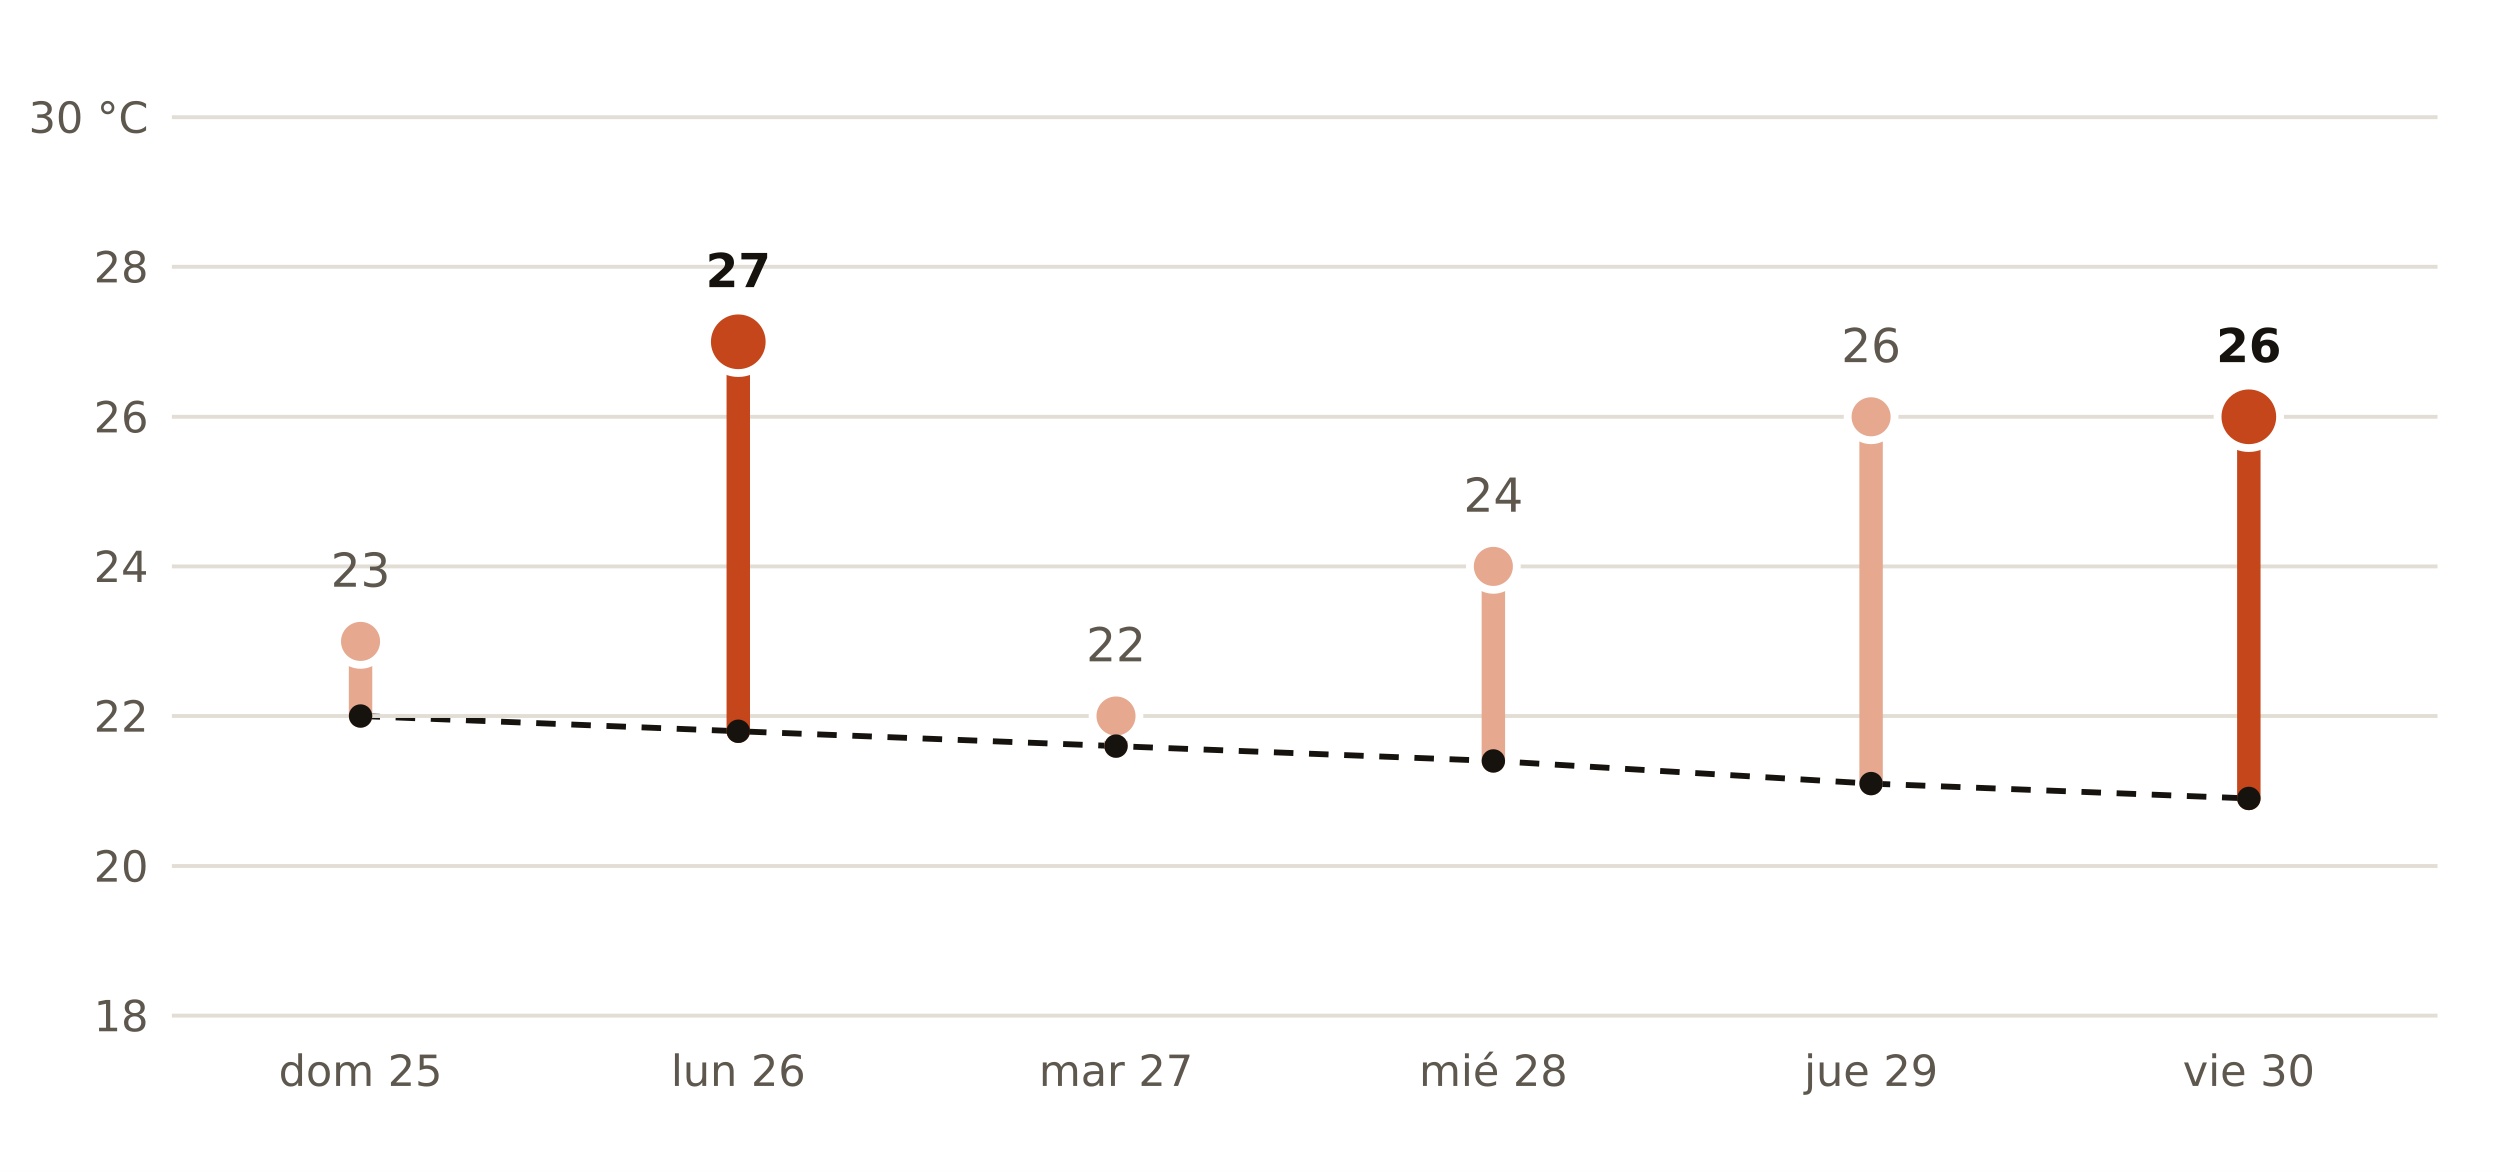
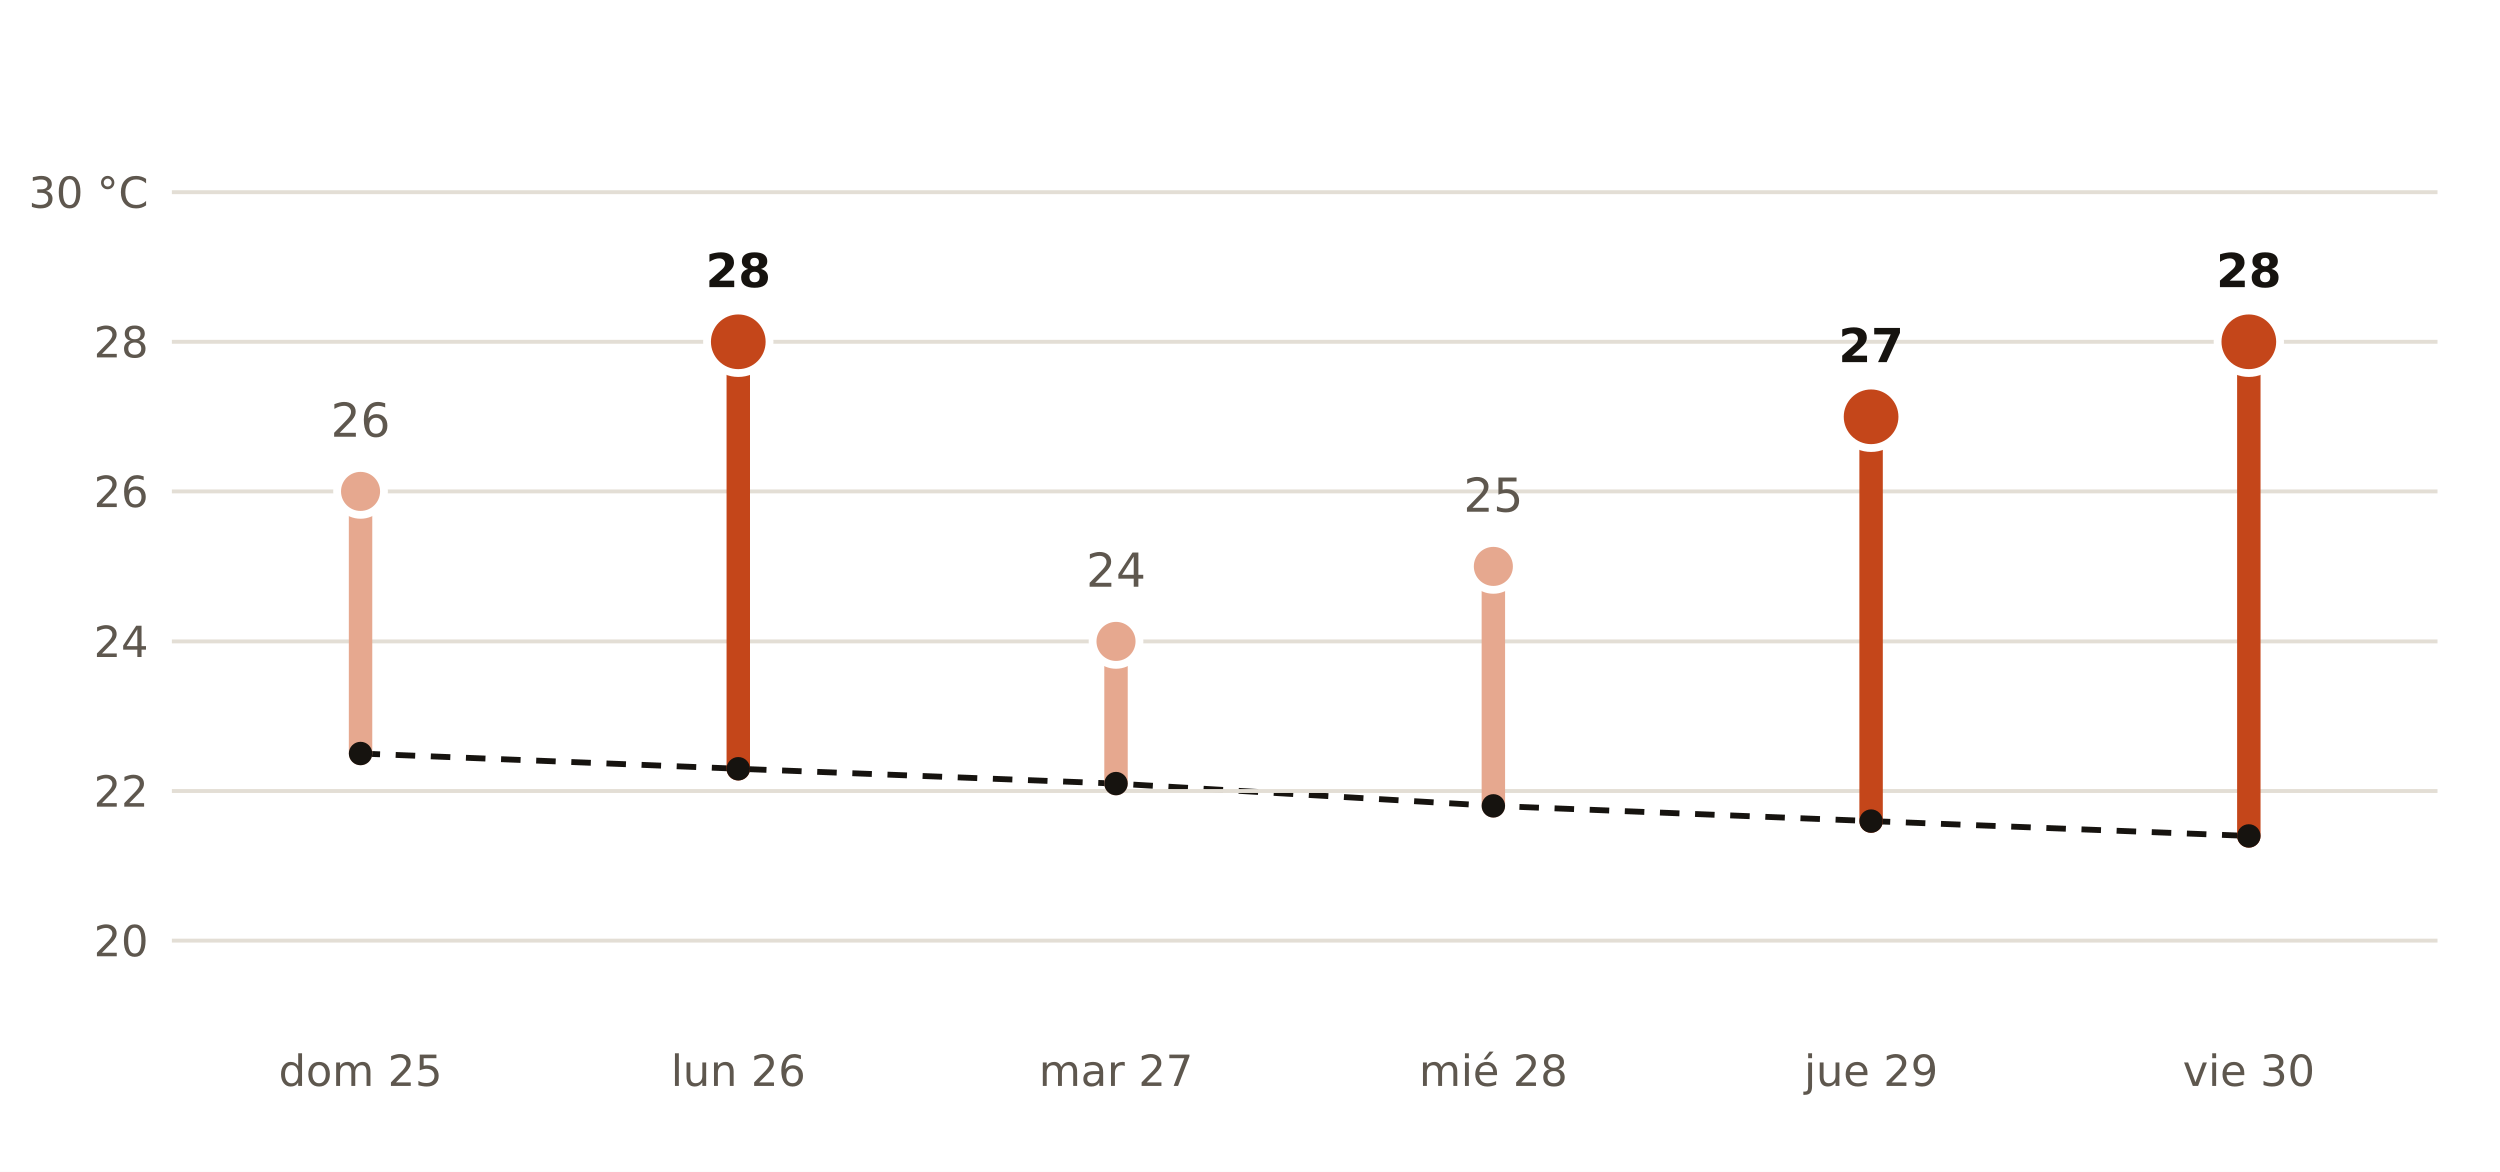
- <svg xmlns="http://www.w3.org/2000/svg" viewBox="0 0 640 300" width="640" height="300" role="img" aria-label="Máxima prevista por AEMET en Don Benito frente a la normal de la estación de Don Benito">
+ <svg xmlns="http://www.w3.org/2000/svg" viewBox="0 0 640 300" width="640" height="300" role="img" aria-label="Máxima prevista por AEMET en Badajoz frente a la normal de la estación de Badajoz Aeropuerto">
  <rect width="640" height="300" fill="#FFFFFF" />
-   <polyline points="92.3,183.3 189.0,187.2 285.7,191.0 382.3,194.8 479.0,200.6 575.7,204.4" fill="none" stroke="#16130F" stroke-width="1.5" stroke-dasharray="5 4" />
-   <line x1="44" x2="624" y1="260.0" y2="260.0" stroke="#E3DED5" stroke-width="1" />
-   <text x="38.0" y="264.0" font-size="11" fill="#5E574E" text-anchor="end" font-weight="400" font-family="Public Sans, DejaVu Sans, Arial, sans-serif">18</text>
-   <line x1="44" x2="624" y1="221.7" y2="221.7" stroke="#E3DED5" stroke-width="1" />
-   <text x="38.0" y="225.7" font-size="11" fill="#5E574E" text-anchor="end" font-weight="400" font-family="Public Sans, DejaVu Sans, Arial, sans-serif">20</text>
-   <line x1="44" x2="624" y1="183.3" y2="183.3" stroke="#E3DED5" stroke-width="1" />
-   <text x="38.0" y="187.3" font-size="11" fill="#5E574E" text-anchor="end" font-weight="400" font-family="Public Sans, DejaVu Sans, Arial, sans-serif">22</text>
-   <line x1="44" x2="624" y1="145.0" y2="145.0" stroke="#E3DED5" stroke-width="1" />
-   <text x="38.0" y="149.0" font-size="11" fill="#5E574E" text-anchor="end" font-weight="400" font-family="Public Sans, DejaVu Sans, Arial, sans-serif">24</text>
-   <line x1="44" x2="624" y1="106.7" y2="106.7" stroke="#E3DED5" stroke-width="1" />
-   <text x="38.0" y="110.7" font-size="11" fill="#5E574E" text-anchor="end" font-weight="400" font-family="Public Sans, DejaVu Sans, Arial, sans-serif">26</text>
-   <line x1="44" x2="624" y1="68.3" y2="68.3" stroke="#E3DED5" stroke-width="1" />
-   <text x="38.0" y="72.3" font-size="11" fill="#5E574E" text-anchor="end" font-weight="400" font-family="Public Sans, DejaVu Sans, Arial, sans-serif">28</text>
-   <line x1="44" x2="624" y1="30.0" y2="30.0" stroke="#E3DED5" stroke-width="1" />
-   <text x="38.0" y="34.0" font-size="11" fill="#5E574E" text-anchor="end" font-weight="400" font-family="Public Sans, DejaVu Sans, Arial, sans-serif">30 °C</text>
-   <line x1="92.3" x2="92.3" y1="183.3" y2="164.2" stroke="#E6A88F" stroke-width="6" stroke-linecap="round" />
-   <circle cx="92.3" cy="164.2" r="6" fill="#E6A88F" stroke="#FFFFFF" stroke-width="2" />
-   <text x="92.3" y="150.2" font-size="12" fill="#5E574E" text-anchor="middle" font-weight="400" font-family="Public Sans, DejaVu Sans, Arial, sans-serif">23</text>
+   <polyline points="92.3,192.9 189.0,196.8 285.7,200.6 382.3,206.3 479.0,210.2 575.7,214.0" fill="none" stroke="#16130F" stroke-width="1.5" stroke-dasharray="5 4" />
+   <line x1="44" x2="624" y1="240.8" y2="240.8" stroke="#E3DED5" stroke-width="1" />
+   <text x="38.0" y="244.8" font-size="11" fill="#5E574E" text-anchor="end" font-weight="400" font-family="Public Sans, DejaVu Sans, Arial, sans-serif">20</text>
+   <line x1="44" x2="624" y1="202.5" y2="202.5" stroke="#E3DED5" stroke-width="1" />
+   <text x="38.0" y="206.5" font-size="11" fill="#5E574E" text-anchor="end" font-weight="400" font-family="Public Sans, DejaVu Sans, Arial, sans-serif">22</text>
+   <line x1="44" x2="624" y1="164.2" y2="164.2" stroke="#E3DED5" stroke-width="1" />
+   <text x="38.0" y="168.2" font-size="11" fill="#5E574E" text-anchor="end" font-weight="400" font-family="Public Sans, DejaVu Sans, Arial, sans-serif">24</text>
+   <line x1="44" x2="624" y1="125.8" y2="125.8" stroke="#E3DED5" stroke-width="1" />
+   <text x="38.0" y="129.8" font-size="11" fill="#5E574E" text-anchor="end" font-weight="400" font-family="Public Sans, DejaVu Sans, Arial, sans-serif">26</text>
+   <line x1="44" x2="624" y1="87.5" y2="87.5" stroke="#E3DED5" stroke-width="1" />
+   <text x="38.0" y="91.5" font-size="11" fill="#5E574E" text-anchor="end" font-weight="400" font-family="Public Sans, DejaVu Sans, Arial, sans-serif">28</text>
+   <line x1="44" x2="624" y1="49.2" y2="49.2" stroke="#E3DED5" stroke-width="1" />
+   <text x="38.0" y="53.2" font-size="11" fill="#5E574E" text-anchor="end" font-weight="400" font-family="Public Sans, DejaVu Sans, Arial, sans-serif">30 °C</text>
+   <line x1="92.3" x2="92.3" y1="192.9" y2="125.8" stroke="#E6A88F" stroke-width="6" stroke-linecap="round" />
+   <circle cx="92.3" cy="125.8" r="6" fill="#E6A88F" stroke="#FFFFFF" stroke-width="2" />
+   <text x="92.3" y="111.8" font-size="12" fill="#5E574E" text-anchor="middle" font-weight="400" font-family="Public Sans, DejaVu Sans, Arial, sans-serif">26</text>
  <text x="92.3" y="278.0" font-size="11" fill="#5E574E" text-anchor="middle" font-weight="400" font-family="Public Sans, DejaVu Sans, Arial, sans-serif">dom 25</text>
-   <line x1="189.0" x2="189.0" y1="187.2" y2="87.5" stroke="#C4461A" stroke-width="6" stroke-linecap="round" />
+   <line x1="189.0" x2="189.0" y1="196.8" y2="87.5" stroke="#C4461A" stroke-width="6" stroke-linecap="round" />
  <circle cx="189.0" cy="87.5" r="8" fill="#C4461A" stroke="#FFFFFF" stroke-width="2" />
-   <text x="189.0" y="73.5" font-size="12" fill="#16130F" text-anchor="middle" font-weight="700" font-family="Public Sans, DejaVu Sans, Arial, sans-serif">27</text>
+   <text x="189.0" y="73.5" font-size="12" fill="#16130F" text-anchor="middle" font-weight="700" font-family="Public Sans, DejaVu Sans, Arial, sans-serif">28</text>
  <text x="189.0" y="278.0" font-size="11" fill="#5E574E" text-anchor="middle" font-weight="400" font-family="Public Sans, DejaVu Sans, Arial, sans-serif">lun 26</text>
-   <line x1="285.7" x2="285.7" y1="191.0" y2="183.3" stroke="#E6A88F" stroke-width="6" stroke-linecap="round" />
-   <circle cx="285.7" cy="183.3" r="6" fill="#E6A88F" stroke="#FFFFFF" stroke-width="2" />
-   <text x="285.7" y="169.3" font-size="12" fill="#5E574E" text-anchor="middle" font-weight="400" font-family="Public Sans, DejaVu Sans, Arial, sans-serif">22</text>
+   <line x1="285.7" x2="285.7" y1="200.6" y2="164.2" stroke="#E6A88F" stroke-width="6" stroke-linecap="round" />
+   <circle cx="285.7" cy="164.2" r="6" fill="#E6A88F" stroke="#FFFFFF" stroke-width="2" />
+   <text x="285.7" y="150.2" font-size="12" fill="#5E574E" text-anchor="middle" font-weight="400" font-family="Public Sans, DejaVu Sans, Arial, sans-serif">24</text>
  <text x="285.7" y="278.0" font-size="11" fill="#5E574E" text-anchor="middle" font-weight="400" font-family="Public Sans, DejaVu Sans, Arial, sans-serif">mar 27</text>
-   <line x1="382.3" x2="382.3" y1="194.8" y2="145.0" stroke="#E6A88F" stroke-width="6" stroke-linecap="round" />
+   <line x1="382.3" x2="382.3" y1="206.3" y2="145.0" stroke="#E6A88F" stroke-width="6" stroke-linecap="round" />
  <circle cx="382.3" cy="145.0" r="6" fill="#E6A88F" stroke="#FFFFFF" stroke-width="2" />
-   <text x="382.3" y="131.0" font-size="12" fill="#5E574E" text-anchor="middle" font-weight="400" font-family="Public Sans, DejaVu Sans, Arial, sans-serif">24</text>
+   <text x="382.3" y="131.0" font-size="12" fill="#5E574E" text-anchor="middle" font-weight="400" font-family="Public Sans, DejaVu Sans, Arial, sans-serif">25</text>
  <text x="382.3" y="278.0" font-size="11" fill="#5E574E" text-anchor="middle" font-weight="400" font-family="Public Sans, DejaVu Sans, Arial, sans-serif">mié 28</text>
-   <line x1="479.0" x2="479.0" y1="200.6" y2="106.7" stroke="#E6A88F" stroke-width="6" stroke-linecap="round" />
-   <circle cx="479.0" cy="106.7" r="6" fill="#E6A88F" stroke="#FFFFFF" stroke-width="2" />
-   <text x="479.0" y="92.7" font-size="12" fill="#5E574E" text-anchor="middle" font-weight="400" font-family="Public Sans, DejaVu Sans, Arial, sans-serif">26</text>
+   <line x1="479.0" x2="479.0" y1="210.2" y2="106.7" stroke="#C4461A" stroke-width="6" stroke-linecap="round" />
+   <circle cx="479.0" cy="106.7" r="8" fill="#C4461A" stroke="#FFFFFF" stroke-width="2" />
+   <text x="479.0" y="92.7" font-size="12" fill="#16130F" text-anchor="middle" font-weight="700" font-family="Public Sans, DejaVu Sans, Arial, sans-serif">27</text>
  <text x="479.0" y="278.0" font-size="11" fill="#5E574E" text-anchor="middle" font-weight="400" font-family="Public Sans, DejaVu Sans, Arial, sans-serif">jue 29</text>
-   <line x1="575.7" x2="575.7" y1="204.4" y2="106.7" stroke="#C4461A" stroke-width="6" stroke-linecap="round" />
-   <circle cx="575.7" cy="106.7" r="8" fill="#C4461A" stroke="#FFFFFF" stroke-width="2" />
-   <text x="575.7" y="92.7" font-size="12" fill="#16130F" text-anchor="middle" font-weight="700" font-family="Public Sans, DejaVu Sans, Arial, sans-serif">26</text>
+   <line x1="575.7" x2="575.7" y1="214.0" y2="87.5" stroke="#C4461A" stroke-width="6" stroke-linecap="round" />
+   <circle cx="575.7" cy="87.5" r="8" fill="#C4461A" stroke="#FFFFFF" stroke-width="2" />
+   <text x="575.7" y="73.5" font-size="12" fill="#16130F" text-anchor="middle" font-weight="700" font-family="Public Sans, DejaVu Sans, Arial, sans-serif">28</text>
  <text x="575.7" y="278.0" font-size="11" fill="#5E574E" text-anchor="middle" font-weight="400" font-family="Public Sans, DejaVu Sans, Arial, sans-serif">vie 30</text>
-   <circle cx="92.3" cy="183.3" r="3" fill="#16130F" />
-   <circle cx="189.0" cy="187.2" r="3" fill="#16130F" />
-   <circle cx="285.7" cy="191.0" r="3" fill="#16130F" />
-   <circle cx="382.3" cy="194.8" r="3" fill="#16130F" />
-   <circle cx="479.0" cy="200.6" r="3" fill="#16130F" />
-   <circle cx="575.7" cy="204.4" r="3" fill="#16130F" />
+   <circle cx="92.3" cy="192.9" r="3" fill="#16130F" />
+   <circle cx="189.0" cy="196.8" r="3" fill="#16130F" />
+   <circle cx="285.7" cy="200.6" r="3" fill="#16130F" />
+   <circle cx="382.3" cy="206.3" r="3" fill="#16130F" />
+   <circle cx="479.0" cy="210.2" r="3" fill="#16130F" />
+   <circle cx="575.7" cy="214.0" r="3" fill="#16130F" />
</svg>
